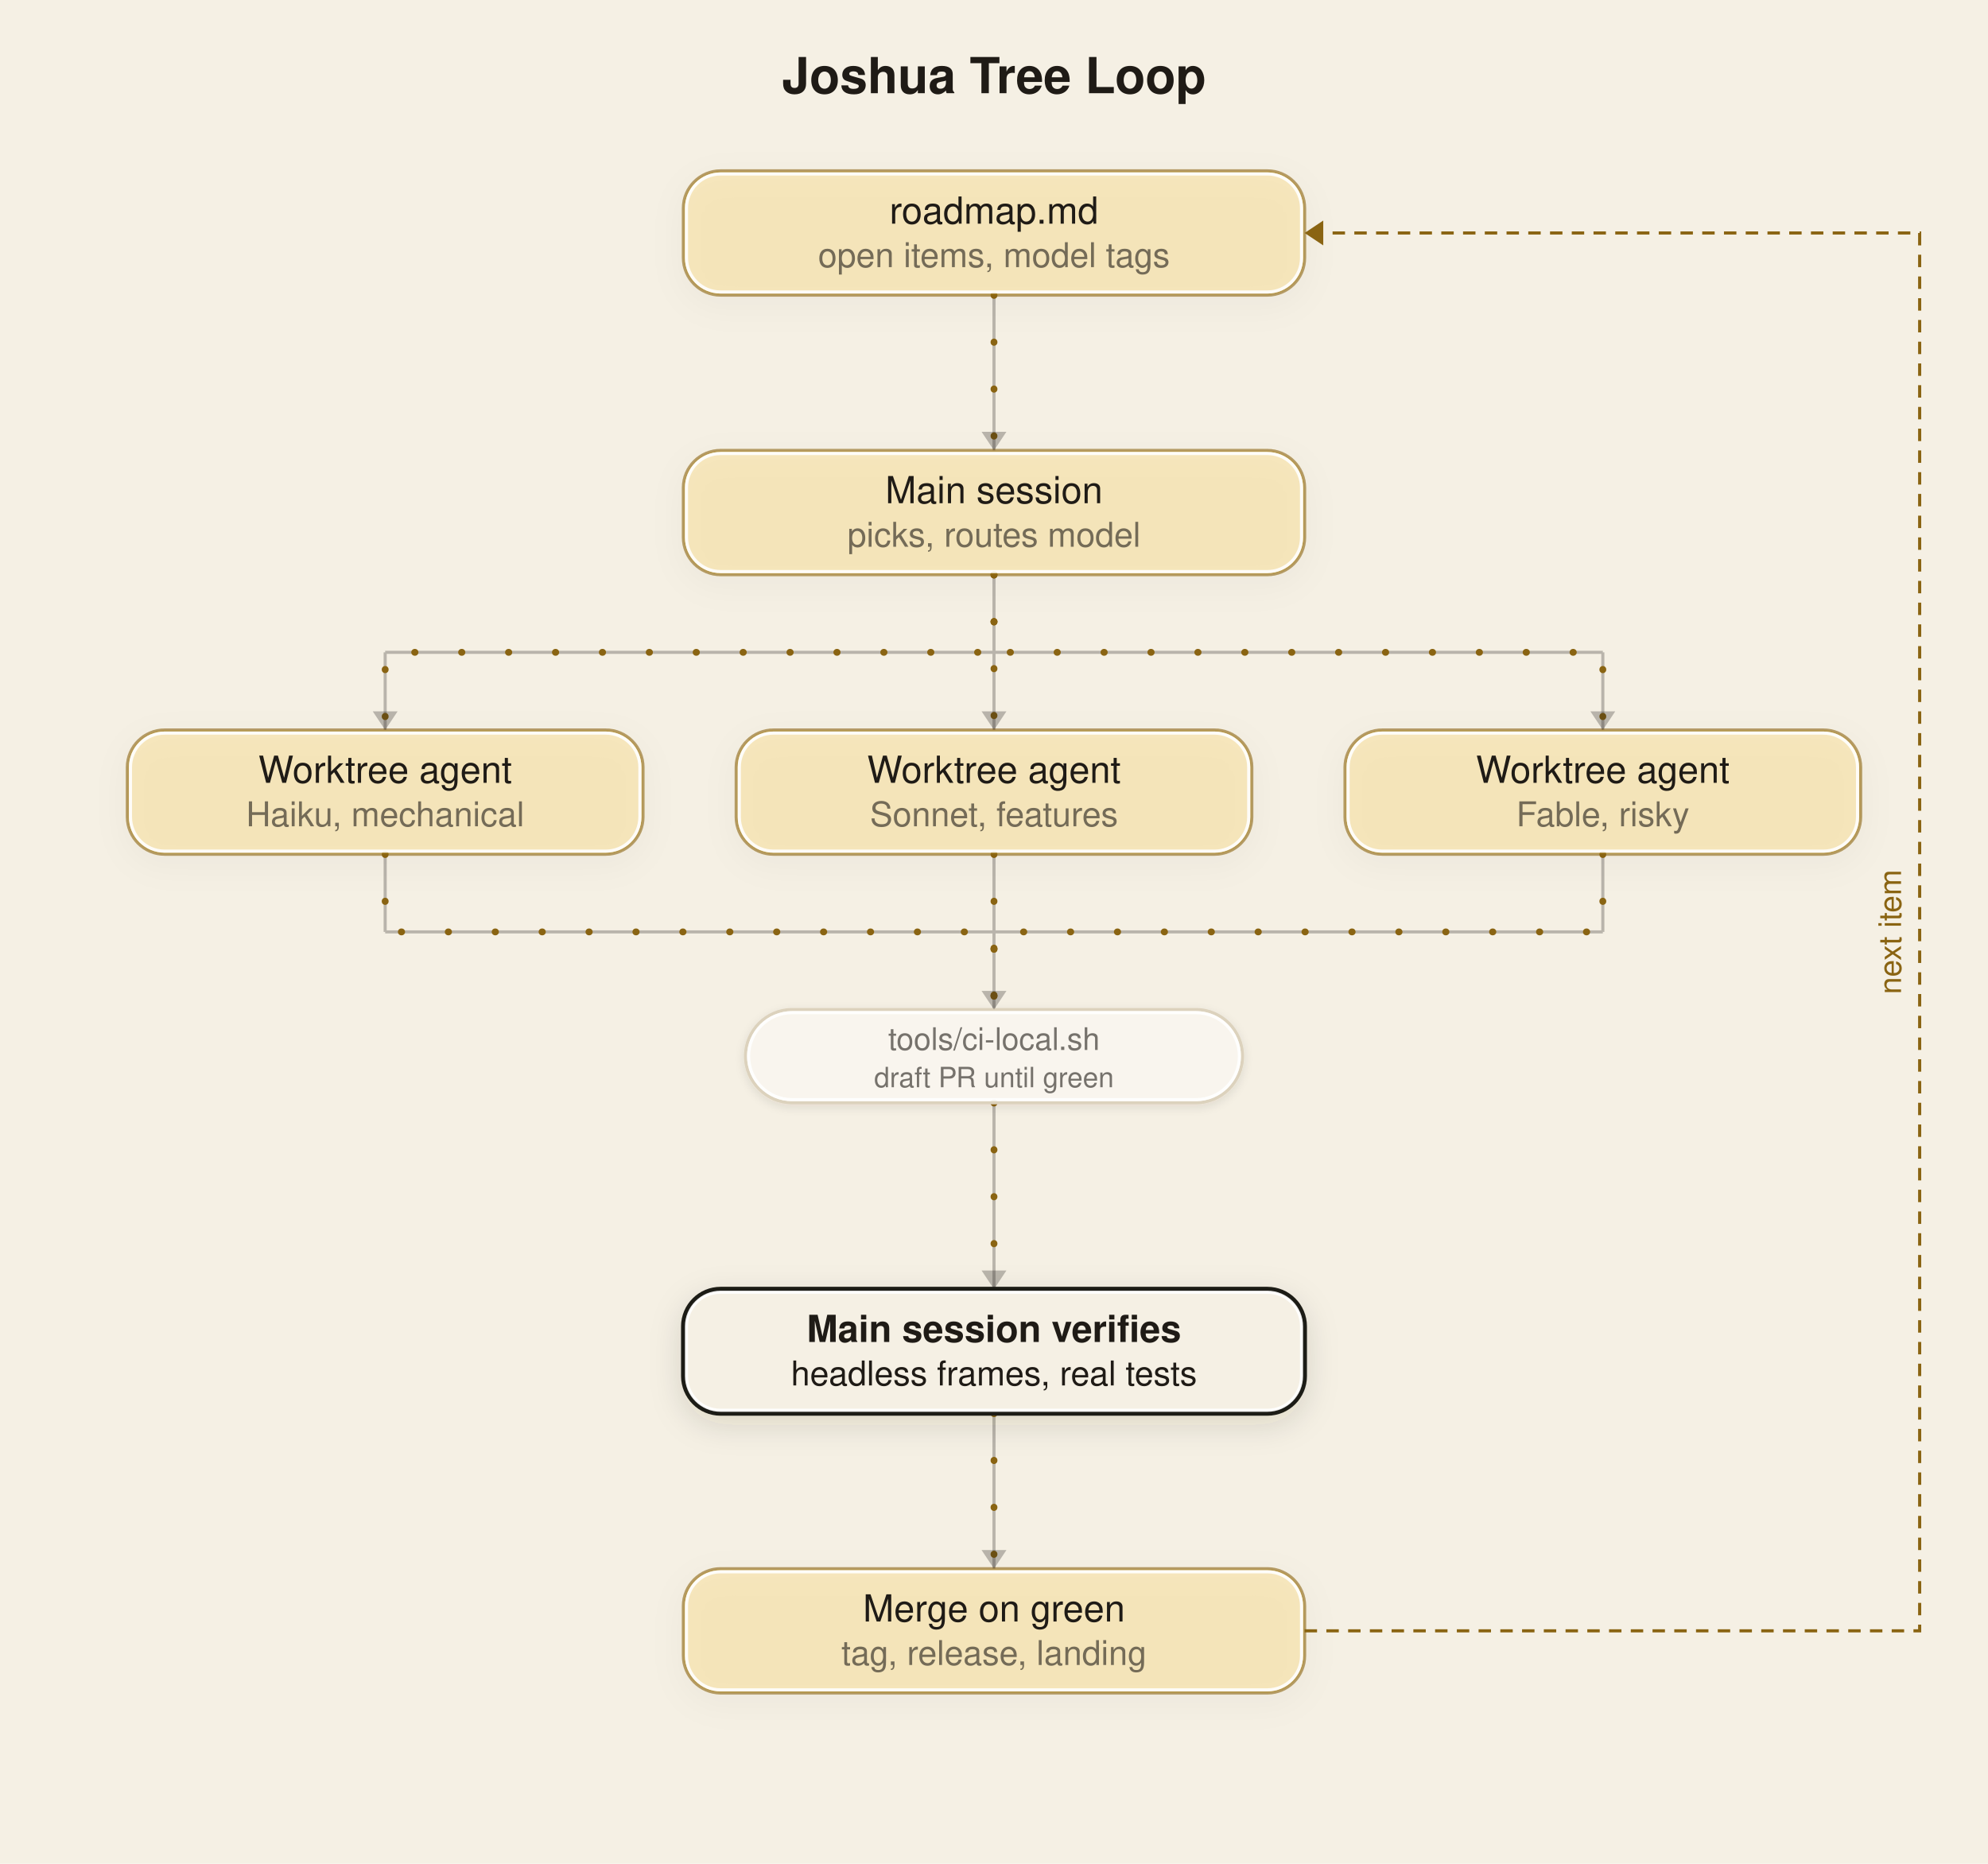
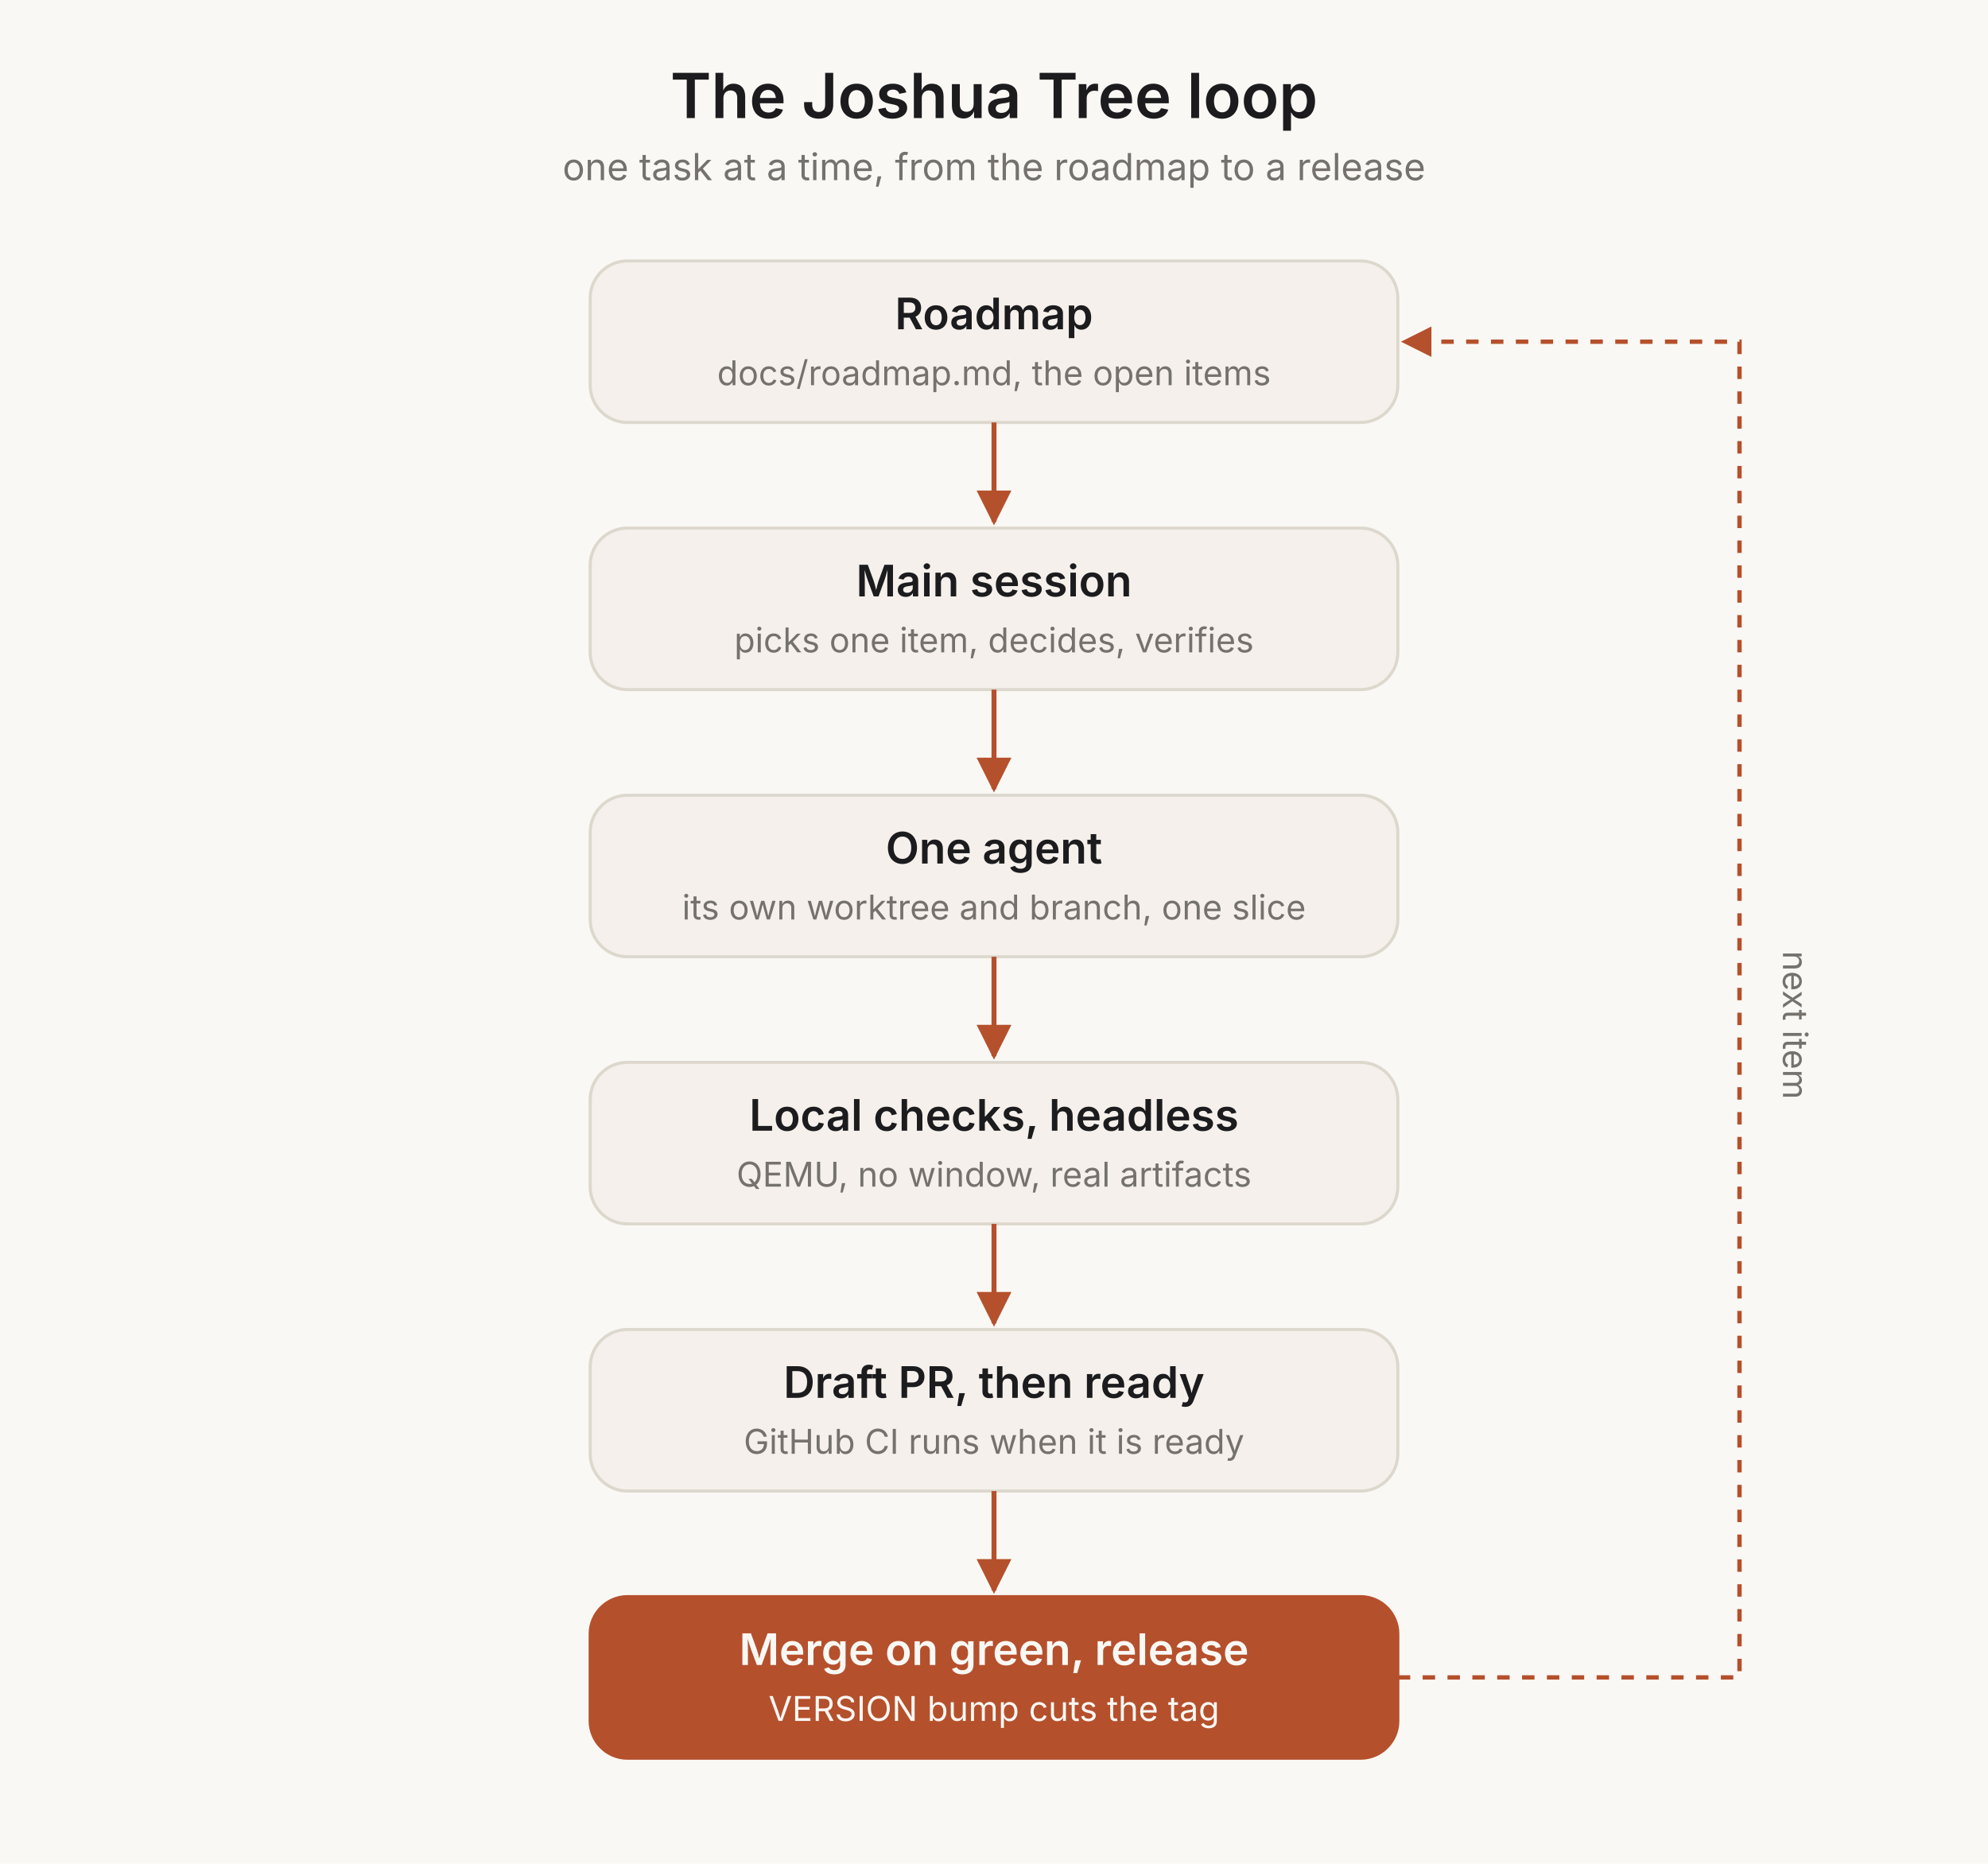
- <svg xmlns="http://www.w3.org/2000/svg" width="640" height="600" viewBox="0 0 640 600" font-family="-apple-system,BlinkMacSystemFont,'SF Pro Text','Helvetica Neue',Helvetica,Arial,sans-serif">
-   <style>.bg{fill:#f5f0e4}.band{fill:#ebe4d3;fill-opacity:.6}.t{fill:#1f1b16}.t2{fill:rgba(31,27,22,.6)}.glass{fill:rgba(255,252,245,.66);stroke:#dcd2bd}.edge{fill:none;stroke:rgba(255,255,255,.9)}.gate{fill:#f5f0e4;stroke:#1f1b16;stroke-width:1.5}.ln{stroke:rgba(31,27,22,.28);fill:none}.tip{fill:rgba(31,27,22,.28)}.ink{fill:#1f1b16}.tint-clay{fill:#b3461f;fill-opacity:0.15;stroke:#b3461f;stroke-opacity:.6}.ln-clay{stroke:#b3461f;stroke-opacity:.6;fill:none}.f-clay{fill:#b3461f}.t-clay{fill:#b3461f}.dash-clay{stroke:#b3461f;fill:none;stroke-dasharray:4 3}.st-clay{fill:#b3461f;fill-opacity:0.12;stroke:#b3461f;stroke-opacity:.4}.flow-clay{stroke:#b3461f;fill:none;stroke-width:2.2;stroke-linecap:round;stroke-dasharray:.1 15}.gl-clay{flood-color:#b3461f;flood-opacity:.5}.tint-leaf{fill:#4f6b34;fill-opacity:0.15;stroke:#4f6b34;stroke-opacity:.6}.ln-leaf{stroke:#4f6b34;stroke-opacity:.6;fill:none}.f-leaf{fill:#4f6b34}.t-leaf{fill:#4f6b34}.dash-leaf{stroke:#4f6b34;fill:none;stroke-dasharray:4 3}.st-leaf{fill:#4f6b34;fill-opacity:0.12;stroke:#4f6b34;stroke-opacity:.4}.flow-leaf{stroke:#4f6b34;fill:none;stroke-width:2.2;stroke-linecap:round;stroke-dasharray:.1 15}.gl-leaf{flood-color:#4f6b34;flood-opacity:.5}.tint-gold{fill:#ffca30;fill-opacity:0.2;stroke:#8a6412;stroke-opacity:.6}.ln-gold{stroke:#8a6412;stroke-opacity:.6;fill:none}.f-gold{fill:#8a6412}.t-gold{fill:#8a6412}.dash-gold{stroke:#8a6412;fill:none;stroke-dasharray:4 3}.st-gold{fill:#ffca30;fill-opacity:0.24;stroke:#8a6412;stroke-opacity:.4}.flow-gold{stroke:#8a6412;fill:none;stroke-width:2.2;stroke-linecap:round;stroke-dasharray:.1 15}.gl-gold{flood-color:#8a6412;flood-opacity:.5}.tint-ink{fill:#1f1b16;fill-opacity:0.15;stroke:#1f1b16;stroke-opacity:.6}.ln-ink{stroke:#1f1b16;stroke-opacity:.6;fill:none}.f-ink{fill:#1f1b16}.t-ink{fill:#1f1b16}.dash-ink{stroke:#1f1b16;fill:none;stroke-dasharray:4 3}.st-ink{fill:#1f1b16;fill-opacity:0.12;stroke:#1f1b16;stroke-opacity:.4}.flow-ink{stroke:#1f1b16;fill:none;stroke-width:2.2;stroke-linecap:round;stroke-dasharray:.1 15}.gl-ink{flood-color:#1f1b16;flood-opacity:.5}.hollow{fill:none;stroke:#1f1b16;stroke-width:1.2}@media (prefers-color-scheme:dark){.bg{fill:#1c1a17}.band{fill:#26231f;fill-opacity:.6}.t{fill:#f3ede0}.t2{fill:rgba(243,237,224,.6)}.glass{fill:rgba(70,63,54,.5);stroke:#3a352e}.edge{fill:none;stroke:rgba(255,255,255,.16)}.gate{fill:#1c1a17;stroke:#f3ede0;stroke-width:1.5}.ln{stroke:rgba(243,237,224,.3);fill:none}.tip{fill:rgba(243,237,224,.3)}.ink{fill:#f3ede0}.tint-clay{fill:#e07856;fill-opacity:0.15;stroke:#e07856;stroke-opacity:.6}.ln-clay{stroke:#e07856;stroke-opacity:.6;fill:none}.f-clay{fill:#e07856}.t-clay{fill:#e07856}.dash-clay{stroke:#e07856;fill:none;stroke-dasharray:4 3}.st-clay{fill:#e07856;fill-opacity:0.12;stroke:#e07856;stroke-opacity:.4}.flow-clay{stroke:#e07856;fill:none;stroke-width:2.2;stroke-linecap:round;stroke-dasharray:.1 15}.gl-clay{flood-color:#e07856;flood-opacity:.5}.tint-leaf{fill:#8fb06a;fill-opacity:0.15;stroke:#8fb06a;stroke-opacity:.6}.ln-leaf{stroke:#8fb06a;stroke-opacity:.6;fill:none}.f-leaf{fill:#8fb06a}.t-leaf{fill:#8fb06a}.dash-leaf{stroke:#8fb06a;fill:none;stroke-dasharray:4 3}.st-leaf{fill:#8fb06a;fill-opacity:0.12;stroke:#8fb06a;stroke-opacity:.4}.flow-leaf{stroke:#8fb06a;fill:none;stroke-width:2.2;stroke-linecap:round;stroke-dasharray:.1 15}.gl-leaf{flood-color:#8fb06a;flood-opacity:.5}.tint-gold{fill:#ffca30;fill-opacity:0.2;stroke:#ffca30;stroke-opacity:.6}.ln-gold{stroke:#ffca30;stroke-opacity:.6;fill:none}.f-gold{fill:#ffca30}.t-gold{fill:#ffca30}.dash-gold{stroke:#ffca30;fill:none;stroke-dasharray:4 3}.st-gold{fill:#ffca30;fill-opacity:0.24;stroke:#ffca30;stroke-opacity:.4}.flow-gold{stroke:#ffca30;fill:none;stroke-width:2.2;stroke-linecap:round;stroke-dasharray:.1 15}.gl-gold{flood-color:#ffca30;flood-opacity:.5}.tint-ink{fill:#f3ede0;fill-opacity:0.15;stroke:#f3ede0;stroke-opacity:.6}.ln-ink{stroke:#f3ede0;stroke-opacity:.6;fill:none}.f-ink{fill:#f3ede0}.t-ink{fill:#f3ede0}.dash-ink{stroke:#f3ede0;fill:none;stroke-dasharray:4 3}.st-ink{fill:#f3ede0;fill-opacity:0.12;stroke:#f3ede0;stroke-opacity:.4}.flow-ink{stroke:#f3ede0;fill:none;stroke-width:2.2;stroke-linecap:round;stroke-dasharray:.1 15}.gl-ink{flood-color:#f3ede0;flood-opacity:.5}.hollow{fill:none;stroke:#f3ede0;stroke-width:1.2}}[class^=flow-]{animation:flow 1.4s linear infinite}@keyframes flow{to{stroke-dashoffset:-15.1}}.march{animation:march .9s linear infinite}@keyframes march{to{stroke-dashoffset:-14}}@media (prefers-reduced-motion:reduce){[class^=flow-],.march{animation:none}}</style>
+ <svg xmlns="http://www.w3.org/2000/svg" viewBox="0 0 640 600" width="640" height="600" font-family="Tree Sans, -apple-system, BlinkMacSystemFont, sans-serif">
  <defs>
-     <filter id="sh" x="-20%" y="-30%" width="140%" height="190%">
-       <feDropShadow dx="0" dy="3" stdDeviation="5" flood-color="rgb(60,40,20)" flood-opacity=".13" />
-     </filter>
-     <filter id="sh1" x="-10%" y="-20%" width="120%" height="170%">
-       <feDropShadow dx="0" dy="1" stdDeviation="1.5" flood-color="rgb(60,40,20)" flood-opacity=".12" />
-     </filter>
-     <filter id="gl-clay" x="-30%" y="-70%" width="160%" height="240%">
-       <feDropShadow dx="0" dy="0" stdDeviation="4" class="gl-clay" />
-     </filter>
-     <filter id="gl-leaf" x="-30%" y="-70%" width="160%" height="240%">
-       <feDropShadow dx="0" dy="0" stdDeviation="4" class="gl-leaf" />
-     </filter>
-     <filter id="gl-gold" x="-30%" y="-70%" width="160%" height="240%">
-       <feDropShadow dx="0" dy="0" stdDeviation="4" class="gl-gold" />
-     </filter>
-     <filter id="gl-ink" x="-30%" y="-70%" width="160%" height="240%">
-       <feDropShadow dx="0" dy="0" stdDeviation="4" class="gl-ink" />
-     </filter>
+     <marker id="a" viewBox="0 0 10 10" refX="9" refY="5" markerWidth="7" markerHeight="7" orient="auto">
+       <path d="M0 0L10 5L0 10z" fill="#b5502c" />
+     </marker>
  </defs>
-   <rect class="bg" width="640" height="600" />
-   <text class="t" x="320" y="30" font-size="16" font-weight="600" text-anchor="middle">Joshua Tree Loop</text>
-   <path class="ln" stroke-linejoin="round" d="M320 95V145M320 185V210M124 210v25M320 210v25M516 210v25M124 210H516M124 275v25M320 275v25M516 275v25M124 300H516M320 300V325M320 355V415M320 455V505" />
-   <path class="flow-gold" style="animation-delay:-0.16s" d="M320 455V480H320V505" />
-   <path class="flow-gold" style="animation-delay:-1.19s" d="M320 355V385H320V415" />
-   <path class="flow-gold" style="animation-delay:-0.82s" d="M516 275V300H320V325" />
-   <path class="flow-gold" style="animation-delay:-0.45s" d="M320 275V300H320V325" />
-   <path class="flow-gold" style="animation-delay:-0.08s" d="M124 275V300H320V325" />
-   <path class="flow-gold" style="animation-delay:-1.11s" d="M320 185V210H516V235" />
-   <path class="flow-gold" style="animation-delay:-0.74s" d="M320 185V210H320V235" />
-   <path class="flow-gold" style="animation-delay:-0.37s" d="M320 185V210H124V235" />
-   <path class="flow-gold" style="animation-delay:-0.00s" d="M320 95V120H320V145" />
-   <rect class="tint-gold" x="220" y="55" width="200" height="40" rx="12" filter="url(#sh)" />
-   <rect class="edge" x="221" y="56" width="198" height="38" rx="11" />
-   <text class="t" x="320" y="72" font-size="12" font-weight="500" text-anchor="middle">roadmap.md</text>
-   <text class="t2" x="320" y="86" font-size="11" text-anchor="middle">open items, model tags</text>
-   <rect class="tint-gold" x="220" y="145" width="200" height="40" rx="12" filter="url(#sh)" />
-   <rect class="edge" x="221" y="146" width="198" height="38" rx="11" />
-   <text class="t" x="320" y="162" font-size="12" font-weight="500" text-anchor="middle">Main session</text>
-   <text class="t2" x="320" y="176" font-size="11" text-anchor="middle">picks, routes model</text>
-   <rect class="tint-gold" x="41" y="235" width="166" height="40" rx="12" filter="url(#sh)" />
-   <rect class="edge" x="42" y="236" width="164" height="38" rx="11" />
-   <text class="t" x="124" y="252" font-size="12" font-weight="500" text-anchor="middle">Worktree agent</text>
-   <text class="t2" x="124" y="266" font-size="11" text-anchor="middle">Haiku, mechanical</text>
-   <rect class="tint-gold" x="237" y="235" width="166" height="40" rx="12" filter="url(#sh)" />
-   <rect class="edge" x="238" y="236" width="164" height="38" rx="11" />
-   <text class="t" x="320" y="252" font-size="12" font-weight="500" text-anchor="middle">Worktree agent</text>
-   <text class="t2" x="320" y="266" font-size="11" text-anchor="middle">Sonnet, features</text>
-   <rect class="tint-gold" x="433" y="235" width="166" height="40" rx="12" filter="url(#sh)" />
-   <rect class="edge" x="434" y="236" width="164" height="38" rx="11" />
-   <text class="t" x="516" y="252" font-size="12" font-weight="500" text-anchor="middle">Worktree agent</text>
-   <text class="t2" x="516" y="266" font-size="11" text-anchor="middle">Fable, risky</text>
-   <rect class="glass" x="240" y="325" width="160" height="30" rx="15" filter="url(#sh1)" />
-   <rect class="edge" x="241" y="326" width="158" height="28" rx="14" />
-   <text class="t2" x="320" y="338" font-size="10" text-anchor="middle">tools/ci-local.sh</text>
-   <text class="t2" x="320" y="350" font-size="9" text-anchor="middle">draft PR until green</text>
-   <rect class="gate" x="220" y="415" width="200" height="40" rx="12" filter="url(#sh)" />
-   <rect class="edge" x="221" y="416" width="198" height="38" rx="11" />
-   <text class="t" x="320" y="432" font-size="12" font-weight="600" text-anchor="middle">Main session verifies</text>
-   <text class="t" x="320" y="446" font-size="11" text-anchor="middle">headless frames, real tests</text>
-   <rect class="tint-gold" x="220" y="505" width="200" height="40" rx="12" filter="url(#sh)" />
-   <rect class="edge" x="221" y="506" width="198" height="38" rx="11" />
-   <text class="t" x="320" y="522" font-size="12" font-weight="500" text-anchor="middle">Merge on green</text>
-   <text class="t2" x="320" y="536" font-size="11" text-anchor="middle">tag, release, landing</text>
-   <path class="tip" d="M316 139L320 145L324 139z" />
-   <path class="tip" d="M120 229L124 235L128 229z" />
-   <path class="tip" d="M316 229L320 235L324 229z" />
-   <path class="tip" d="M512 229L516 235L520 229z" />
-   <path class="tip" d="M316 319L320 325L324 319z" />
-   <path class="tip" d="M316 409L320 415L324 409z" />
-   <path class="tip" d="M316 499L320 505L324 499z" />
-   <path class="dash-gold march" d="M420 525H618V75H426" />
-   <path class="f-gold" d="M426 71L420 75L426 79z" />
-   <text class="t-gold" x="612" y="300" font-size="10" text-anchor="middle" transform="rotate(-90 612 300)">next item</text>
+   <rect width="640" height="600" fill="#faf8f4" />
+   <text x="320" y="38" font-size="20" font-weight="600" fill="#1c1c1e" text-anchor="middle">The Joshua Tree loop</text>
+   <text x="320" y="58" font-size="12" fill="#75726e" text-anchor="middle">one task at a time, from the roadmap to a release</text>
+   <g font-size="14" font-weight="600" fill="#1c1c1e" text-anchor="middle">
+     <rect x="190" y="84" width="260" height="52" rx="12" fill="#f5f0eb" stroke="#ddd8ce" />
+     <text x="320" y="106">Roadmap</text>
+     <text x="320" y="124" font-size="11" font-weight="400" fill="#75726e">docs/roadmap.md, the open items</text>
+     <rect x="190" y="170" width="260" height="52" rx="12" fill="#f5f0eb" stroke="#ddd8ce" />
+     <text x="320" y="192">Main session</text>
+     <text x="320" y="210" font-size="11" font-weight="400" fill="#75726e">picks one item, decides, verifies</text>
+     <rect x="190" y="256" width="260" height="52" rx="12" fill="#f5f0eb" stroke="#ddd8ce" />
+     <text x="320" y="278">One agent</text>
+     <text x="320" y="296" font-size="11" font-weight="400" fill="#75726e">its own worktree and branch, one slice</text>
+     <rect x="190" y="342" width="260" height="52" rx="12" fill="#f5f0eb" stroke="#ddd8ce" />
+     <text x="320" y="364">Local checks, headless</text>
+     <text x="320" y="382" font-size="11" font-weight="400" fill="#75726e">QEMU, no window, real artifacts</text>
+     <rect x="190" y="428" width="260" height="52" rx="12" fill="#f5f0eb" stroke="#ddd8ce" />
+     <text x="320" y="450">Draft PR, then ready</text>
+     <text x="320" y="468" font-size="11" font-weight="400" fill="#75726e">GitHub CI runs when it is ready</text>
+     <rect x="190" y="514" width="260" height="52" rx="12" fill="#b5502c" stroke="#b5502c" />
+     <text x="320" y="536" fill="#faf8f4">Merge on green, release</text>
+     <text x="320" y="554" font-size="11" font-weight="400" fill="#faf8f4">VERSION bump cuts the tag</text>
+   </g>
+   <g stroke="#b5502c" stroke-width="1.6" fill="none" marker-end="url(#a)">
+     <path d="M320 136V168" />
+     <path d="M320 222V254" />
+     <path d="M320 308V340" />
+     <path d="M320 394V426" />
+     <path d="M320 480V512" />
+   </g>
+   <path d="M450 540H560V110H452" fill="none" stroke="#b5502c" stroke-width="1.4" stroke-dasharray="4 4" marker-end="url(#a)" />
+   <text x="574" y="330" font-size="11" fill="#75726e" transform="rotate(90 574 330)" text-anchor="middle">next item</text>
</svg>
